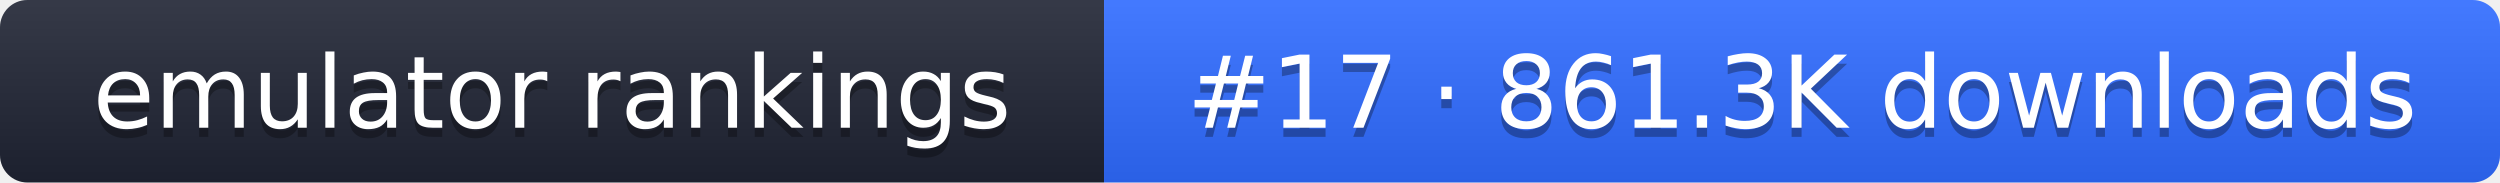
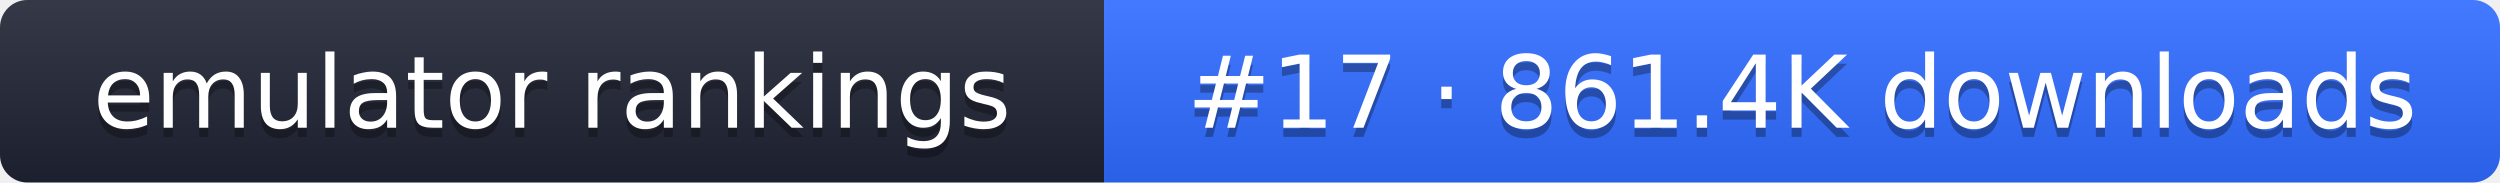
- <svg xmlns="http://www.w3.org/2000/svg" width="274" height="20" role="img" aria-label="emulator rankings: #17 · 861.3K downloads">
+ <svg xmlns="http://www.w3.org/2000/svg" width="274" height="20" role="img" aria-label="emulator rankings: #17 · 861.4K downloads">
  <linearGradient id="g" x2="0" y2="100%">
    <stop offset="0" stop-color="#fff" stop-opacity=".1" />
    <stop offset="1" stop-opacity=".1" />
  </linearGradient>
  <clipPath id="r">
    <rect width="274" height="20" rx="3" fill="#fff" />
  </clipPath>
  <g clip-path="url(#r)">
    <rect width="121" height="20" fill="#1f2433" />
    <rect x="121" width="153" height="20" fill="#2f6bff" />
    <rect width="274" height="20" fill="url(#g)" />
  </g>
  <g fill="#fff" text-anchor="middle" font-family="Verdana,DejaVu Sans,sans-serif" font-size="11">
    <text x="60.5" y="15" fill="#010101" fill-opacity=".3">emulator rankings</text>
    <text x="60.5" y="14">emulator rankings</text>
-     <text x="197.5" y="15" fill="#010101" fill-opacity=".3">#17 · 861.3K downloads</text>
-     <text x="197.5" y="14">#17 · 861.3K downloads</text>
+     <text x="197.5" y="15" fill="#010101" fill-opacity=".3">#17 · 861.4K downloads</text>
+     <text x="197.5" y="14">#17 · 861.4K downloads</text>
  </g>
</svg>
